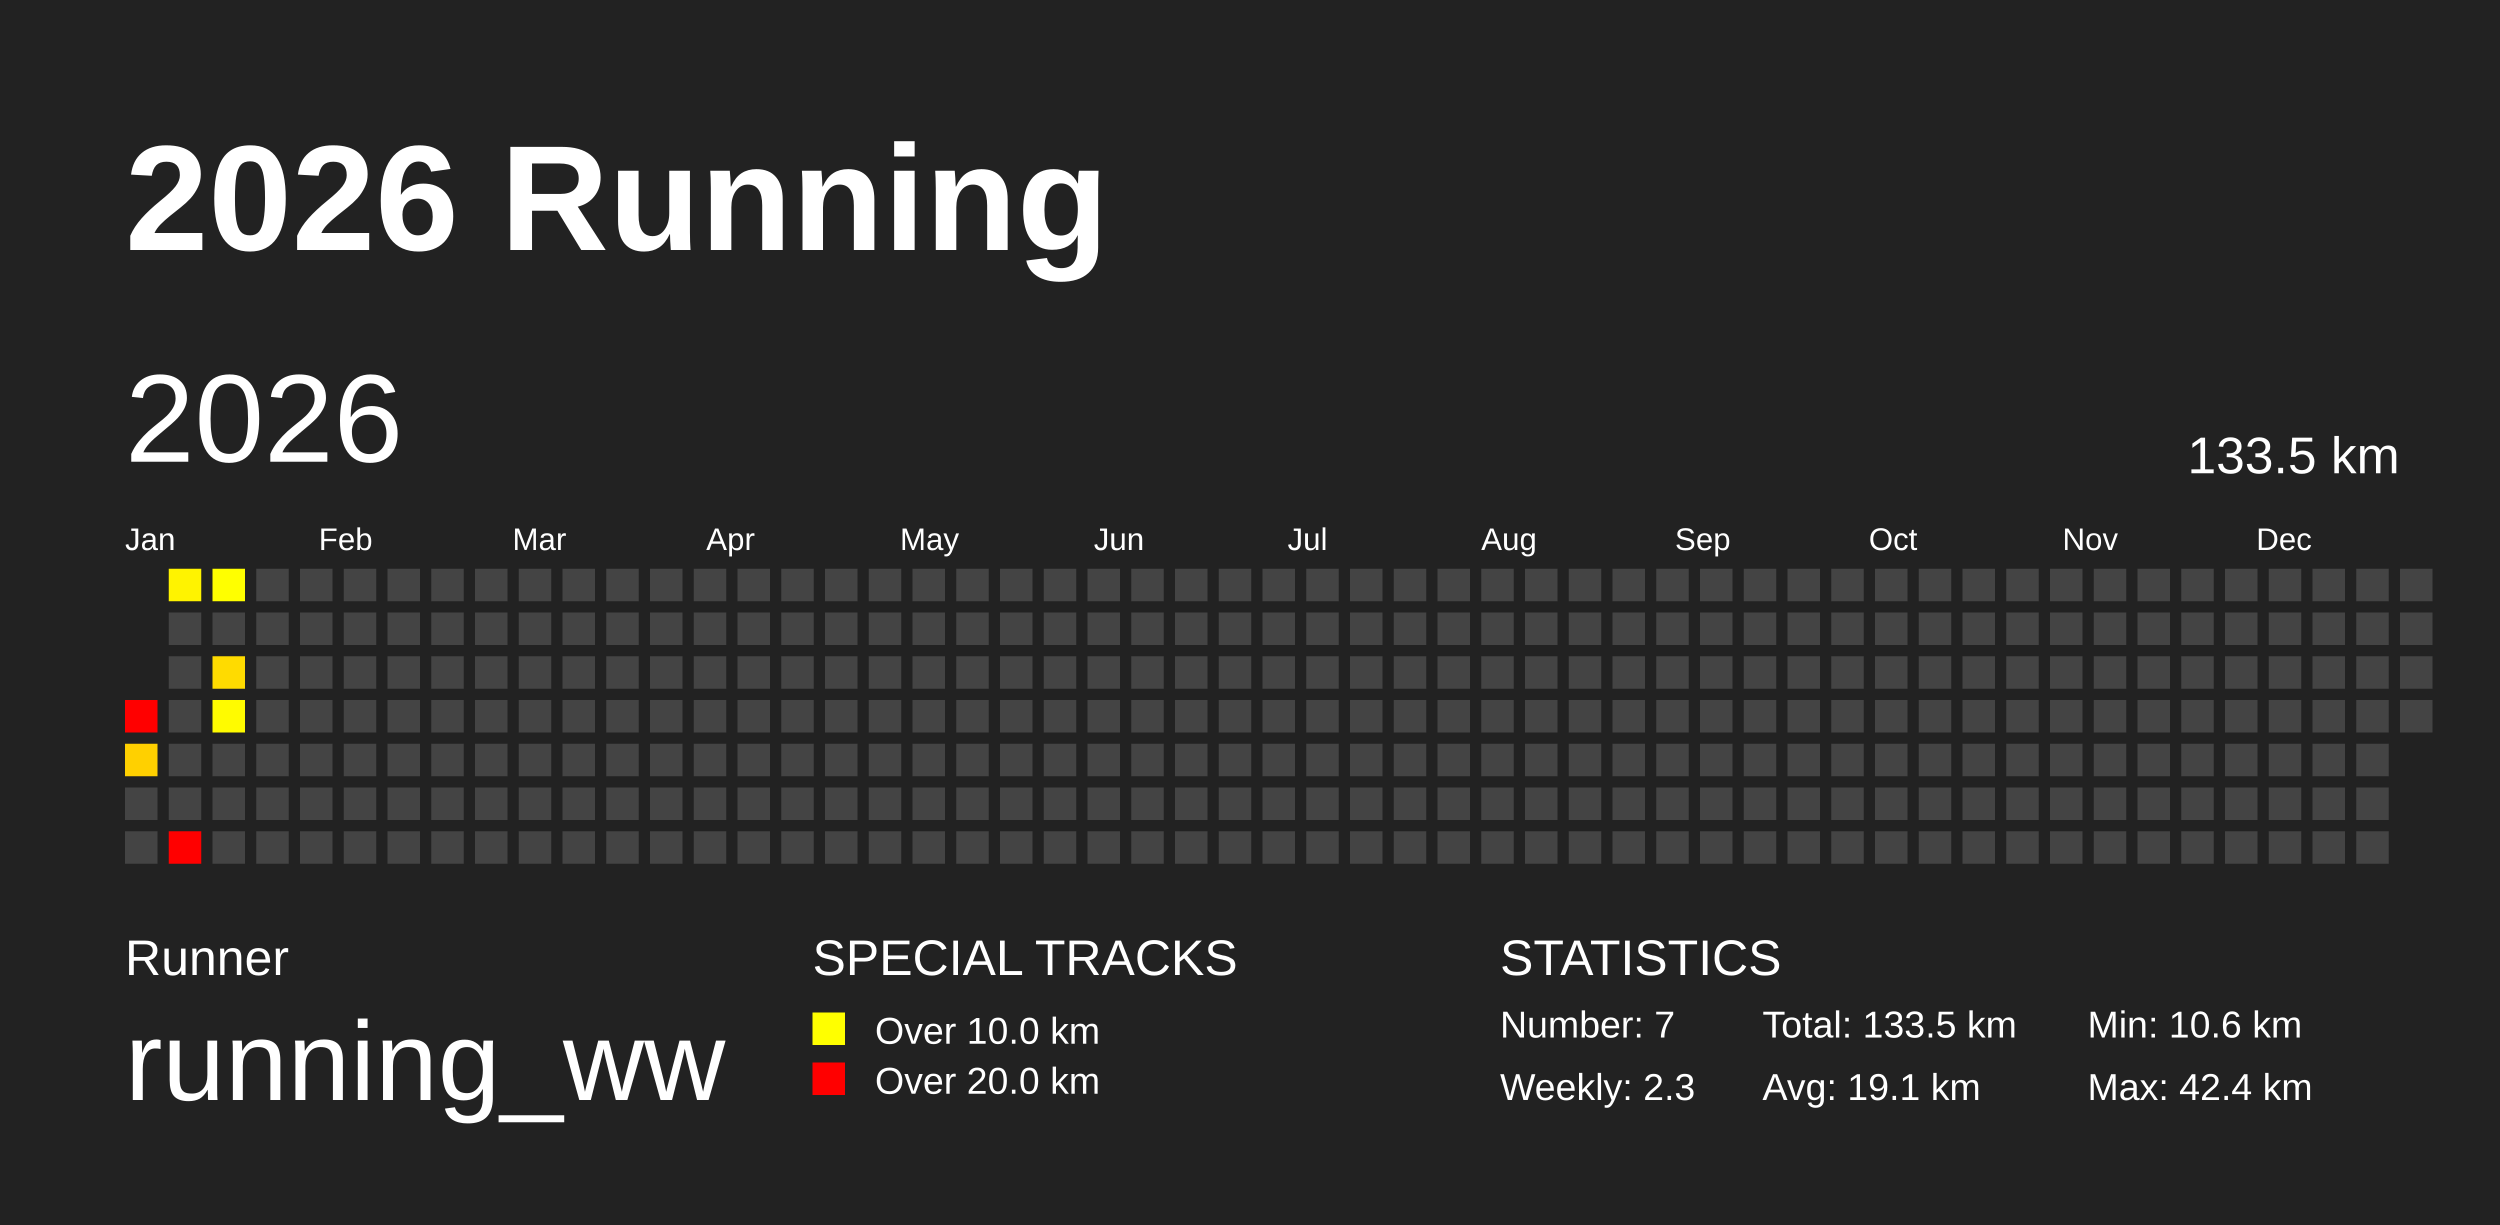
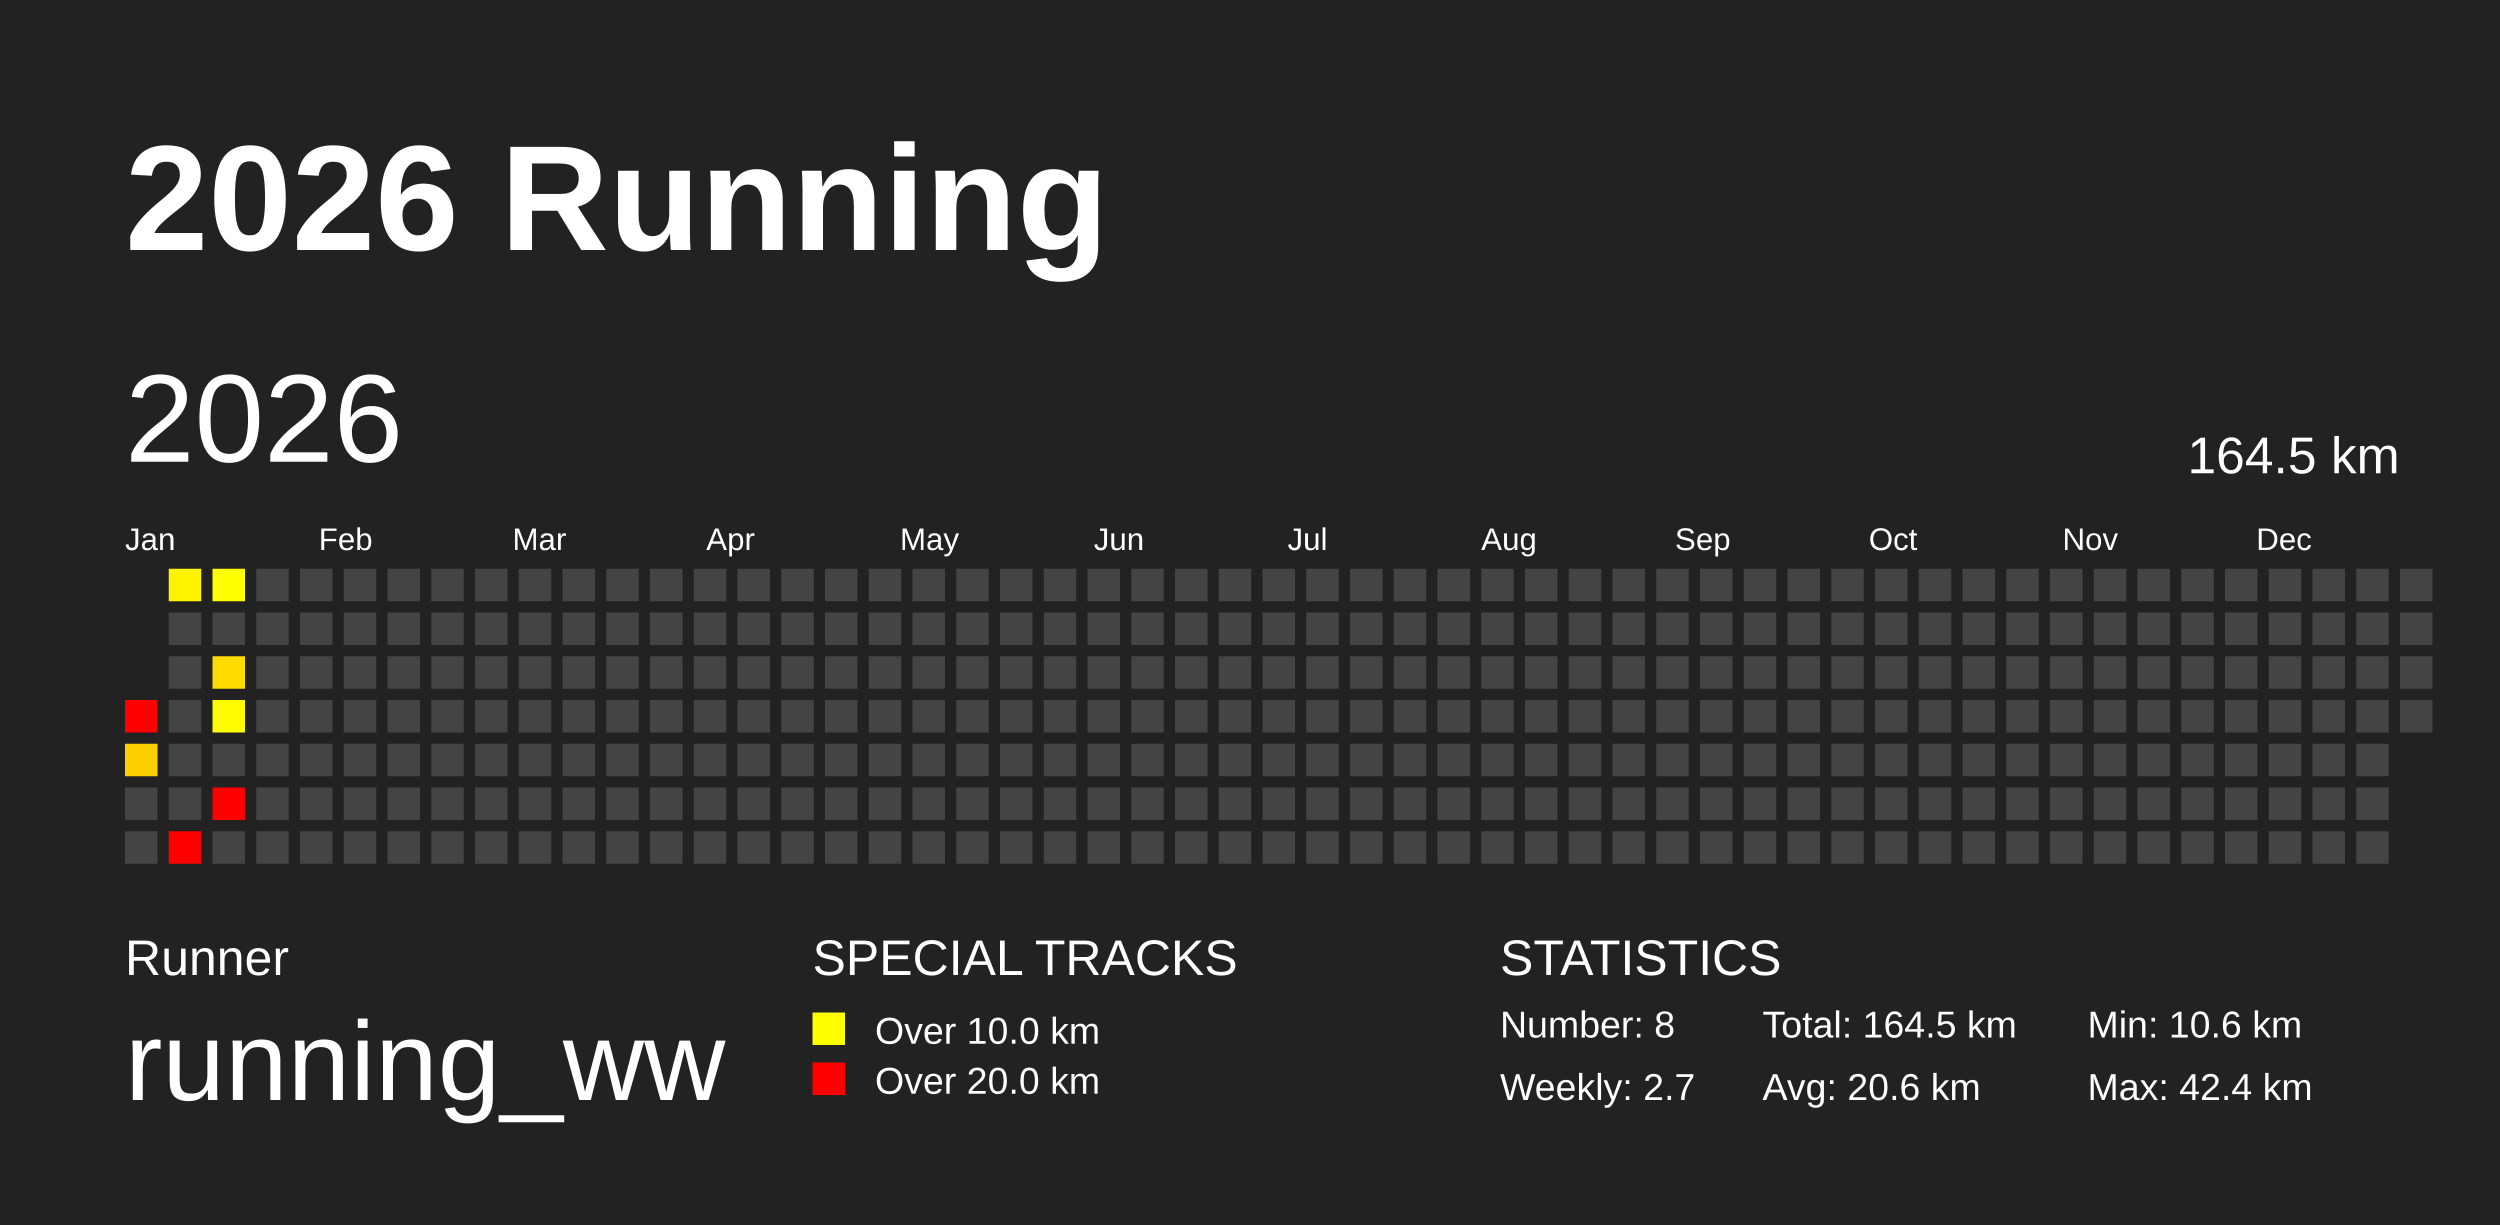
<svg xmlns="http://www.w3.org/2000/svg" baseProfile="full" height="98mm" version="1.1" viewBox="0,0,200,98" width="200mm">
  <defs />
  <rect fill="#222222" height="98" width="200" x="0" y="0" />
  <text fill="#FFFFFF" style="font-size:12px; font-family:Arial; font-weight:bold;" x="10" y="20">2026 Running</text>
  <text fill="#FFFFFF" style="font-size:4px; font-family:Arial" x="10" y="78">Runner</text>
  <text fill="#FFFFFF" style="font-size:9px; font-family:Arial" x="10" y="88">running_ww</text>
  <text fill="#FFFFFF" style="font-size:4px; font-family:Arial" x="65" y="78">SPECIAL TRACKS</text>
  <rect fill="yellow" height="2.6" width="2.6" x="65" y="81" />
  <text fill="#FFFFFF" style="font-size:3px; font-family:Arial" x="70" y="83.5">Over 10.0 km</text>
  <rect fill="red" height="2.6" width="2.6" x="65" y="85" />
  <text fill="#FFFFFF" style="font-size:3px; font-family:Arial" x="70" y="87.5">Over 20.0 km</text>
  <text fill="#FFFFFF" style="font-size:4px; font-family:Arial" x="120" y="78">STATISTICS</text>
-   <text fill="#FFFFFF" style="font-size:3px; font-family:Arial" x="120" y="83">Number: 7</text>
-   <text fill="#FFFFFF" style="font-size:3px; font-family:Arial" x="120" y="88">Weekly: 2.3</text>
-   <text fill="#FFFFFF" style="font-size:3px; font-family:Arial" x="141" y="83">Total: 133.5 km</text>
-   <text fill="#FFFFFF" style="font-size:3px; font-family:Arial" x="141" y="88">Avg: 19.1 km</text>
+   <text fill="#FFFFFF" style="font-size:3px; font-family:Arial" x="120" y="83">Number: 8</text>
+   <text fill="#FFFFFF" style="font-size:3px; font-family:Arial" x="120" y="88">Weekly: 2.7</text>
+   <text fill="#FFFFFF" style="font-size:3px; font-family:Arial" x="141" y="83">Total: 164.5 km</text>
+   <text fill="#FFFFFF" style="font-size:3px; font-family:Arial" x="141" y="88">Avg: 20.6 km</text>
  <text fill="#FFFFFF" style="font-size:3px; font-family:Arial" x="167" y="83">Min: 10.6 km</text>
  <text fill="#FFFFFF" style="font-size:3px; font-family:Arial" x="167" y="88">Max: 42.4 km</text>
  <text dominant-baseline="hanging" fill="#FFFFFF" style="font-size:10.0px; font-family:Arial;" x="10" y="30">2026</text>
-   <text dominant-baseline="hanging" fill="#FFFFFF" style="font-size:4.125px; font-family:Arial;" x="175" y="35">133.5 km</text>
+   <text dominant-baseline="hanging" fill="#FFFFFF" style="font-size:4.125px; font-family:Arial;" x="175" y="35">164.5 km</text>
  <text fill="#FFFFFF" style="font-size:2.5px; font-family:Arial" x="10.0" y="44">Jan</text>
  <text fill="#FFFFFF" style="font-size:2.5px; font-family:Arial" x="25.5" y="44">Feb</text>
  <text fill="#FFFFFF" style="font-size:2.5px; font-family:Arial" x="41.0" y="44">Mar</text>
  <text fill="#FFFFFF" style="font-size:2.5px; font-family:Arial" x="56.5" y="44">Apr</text>
  <text fill="#FFFFFF" style="font-size:2.5px; font-family:Arial" x="72.0" y="44">May</text>
  <text fill="#FFFFFF" style="font-size:2.5px; font-family:Arial" x="87.5" y="44">Jun</text>
  <text fill="#FFFFFF" style="font-size:2.5px; font-family:Arial" x="103.0" y="44">Jul</text>
  <text fill="#FFFFFF" style="font-size:2.5px; font-family:Arial" x="118.5" y="44">Aug</text>
  <text fill="#FFFFFF" style="font-size:2.5px; font-family:Arial" x="134.0" y="44">Sep</text>
  <text fill="#FFFFFF" style="font-size:2.5px; font-family:Arial" x="149.5" y="44">Oct</text>
  <text fill="#FFFFFF" style="font-size:2.5px; font-family:Arial" x="165.0" y="44">Nov</text>
  <text fill="#FFFFFF" style="font-size:2.5px; font-family:Arial" x="180.5" y="44">Dec</text>
  <rect fill="red" height="2.6" width="2.6" x="10.0" y="56.0" />
  <rect fill="#ffd000" height="2.6" width="2.6" x="10.0" y="59.5" />
  <rect fill="#444444" height="2.6" width="2.6" x="10.0" y="63.0" />
  <rect fill="#444444" height="2.6" width="2.6" x="10.0" y="66.5" />
  <rect fill="#fff300" height="2.6" width="2.6" x="13.5" y="45.5" />
  <rect fill="#444444" height="2.6" width="2.6" x="13.5" y="49.0" />
  <rect fill="#444444" height="2.6" width="2.6" x="13.5" y="52.5" />
  <rect fill="#444444" height="2.6" width="2.6" x="13.5" y="56.0" />
  <rect fill="#444444" height="2.6" width="2.6" x="13.5" y="59.5" />
  <rect fill="#444444" height="2.6" width="2.6" x="13.5" y="63.0" />
  <rect fill="red" height="2.6" width="2.6" x="13.5" y="66.5" />
  <rect fill="#ffff00" height="2.6" width="2.6" x="17.0" y="45.5" />
  <rect fill="#444444" height="2.6" width="2.6" x="17.0" y="49.0" />
  <rect fill="#ffdb00" height="2.6" width="2.6" x="17.0" y="52.5" />
  <rect fill="#fffb00" height="2.6" width="2.6" x="17.0" y="56.0" />
  <rect fill="#444444" height="2.6" width="2.6" x="17.0" y="59.5" />
-   <rect fill="#444444" height="2.6" width="2.6" x="17.0" y="63.0" />
+   <rect fill="red" height="2.6" width="2.6" x="17.0" y="63.0" />
  <rect fill="#444444" height="2.6" width="2.6" x="17.0" y="66.5" />
  <rect fill="#444444" height="2.6" width="2.6" x="20.5" y="45.5" />
  <rect fill="#444444" height="2.6" width="2.6" x="20.5" y="49.0" />
  <rect fill="#444444" height="2.6" width="2.6" x="20.5" y="52.5" />
  <rect fill="#444444" height="2.6" width="2.6" x="20.5" y="56.0" />
  <rect fill="#444444" height="2.6" width="2.6" x="20.5" y="59.5" />
  <rect fill="#444444" height="2.6" width="2.6" x="20.5" y="63.0" />
  <rect fill="#444444" height="2.6" width="2.6" x="20.5" y="66.5" />
  <rect fill="#444444" height="2.6" width="2.6" x="24.0" y="45.5" />
  <rect fill="#444444" height="2.6" width="2.6" x="24.0" y="49.0" />
  <rect fill="#444444" height="2.6" width="2.6" x="24.0" y="52.5" />
  <rect fill="#444444" height="2.6" width="2.6" x="24.0" y="56.0" />
  <rect fill="#444444" height="2.6" width="2.6" x="24.0" y="59.5" />
  <rect fill="#444444" height="2.6" width="2.6" x="24.0" y="63.0" />
  <rect fill="#444444" height="2.6" width="2.6" x="24.0" y="66.5" />
  <rect fill="#444444" height="2.6" width="2.6" x="27.5" y="45.5" />
  <rect fill="#444444" height="2.6" width="2.6" x="27.5" y="49.0" />
  <rect fill="#444444" height="2.6" width="2.6" x="27.5" y="52.5" />
  <rect fill="#444444" height="2.6" width="2.6" x="27.5" y="56.0" />
  <rect fill="#444444" height="2.6" width="2.6" x="27.5" y="59.5" />
  <rect fill="#444444" height="2.6" width="2.6" x="27.5" y="63.0" />
  <rect fill="#444444" height="2.6" width="2.6" x="27.5" y="66.5" />
  <rect fill="#444444" height="2.6" width="2.6" x="31.0" y="45.5" />
  <rect fill="#444444" height="2.6" width="2.6" x="31.0" y="49.0" />
  <rect fill="#444444" height="2.6" width="2.6" x="31.0" y="52.5" />
  <rect fill="#444444" height="2.6" width="2.6" x="31.0" y="56.0" />
  <rect fill="#444444" height="2.6" width="2.6" x="31.0" y="59.5" />
  <rect fill="#444444" height="2.6" width="2.6" x="31.0" y="63.0" />
  <rect fill="#444444" height="2.6" width="2.6" x="31.0" y="66.5" />
  <rect fill="#444444" height="2.6" width="2.6" x="34.5" y="45.5" />
  <rect fill="#444444" height="2.6" width="2.6" x="34.5" y="49.0" />
  <rect fill="#444444" height="2.6" width="2.6" x="34.5" y="52.5" />
  <rect fill="#444444" height="2.6" width="2.6" x="34.5" y="56.0" />
  <rect fill="#444444" height="2.6" width="2.6" x="34.5" y="59.5" />
  <rect fill="#444444" height="2.6" width="2.6" x="34.5" y="63.0" />
  <rect fill="#444444" height="2.6" width="2.6" x="34.5" y="66.5" />
  <rect fill="#444444" height="2.6" width="2.6" x="38.0" y="45.5" />
  <rect fill="#444444" height="2.6" width="2.6" x="38.0" y="49.0" />
  <rect fill="#444444" height="2.6" width="2.6" x="38.0" y="52.5" />
  <rect fill="#444444" height="2.6" width="2.6" x="38.0" y="56.0" />
  <rect fill="#444444" height="2.6" width="2.6" x="38.0" y="59.5" />
  <rect fill="#444444" height="2.6" width="2.6" x="38.0" y="63.0" />
  <rect fill="#444444" height="2.6" width="2.6" x="38.0" y="66.5" />
  <rect fill="#444444" height="2.6" width="2.6" x="41.5" y="45.5" />
  <rect fill="#444444" height="2.6" width="2.6" x="41.5" y="49.0" />
  <rect fill="#444444" height="2.6" width="2.6" x="41.5" y="52.5" />
  <rect fill="#444444" height="2.6" width="2.6" x="41.5" y="56.0" />
  <rect fill="#444444" height="2.6" width="2.6" x="41.5" y="59.5" />
  <rect fill="#444444" height="2.6" width="2.6" x="41.5" y="63.0" />
  <rect fill="#444444" height="2.6" width="2.6" x="41.5" y="66.5" />
  <rect fill="#444444" height="2.6" width="2.6" x="45.0" y="45.5" />
  <rect fill="#444444" height="2.6" width="2.6" x="45.0" y="49.0" />
  <rect fill="#444444" height="2.6" width="2.6" x="45.0" y="52.5" />
  <rect fill="#444444" height="2.6" width="2.6" x="45.0" y="56.0" />
  <rect fill="#444444" height="2.6" width="2.6" x="45.0" y="59.5" />
  <rect fill="#444444" height="2.6" width="2.6" x="45.0" y="63.0" />
  <rect fill="#444444" height="2.6" width="2.6" x="45.0" y="66.5" />
  <rect fill="#444444" height="2.6" width="2.6" x="48.5" y="45.5" />
  <rect fill="#444444" height="2.6" width="2.6" x="48.5" y="49.0" />
  <rect fill="#444444" height="2.6" width="2.6" x="48.5" y="52.5" />
  <rect fill="#444444" height="2.6" width="2.6" x="48.5" y="56.0" />
  <rect fill="#444444" height="2.6" width="2.6" x="48.5" y="59.5" />
  <rect fill="#444444" height="2.6" width="2.6" x="48.5" y="63.0" />
  <rect fill="#444444" height="2.6" width="2.6" x="48.5" y="66.5" />
  <rect fill="#444444" height="2.6" width="2.6" x="52.0" y="45.5" />
  <rect fill="#444444" height="2.6" width="2.6" x="52.0" y="49.0" />
  <rect fill="#444444" height="2.6" width="2.6" x="52.0" y="52.5" />
  <rect fill="#444444" height="2.6" width="2.6" x="52.0" y="56.0" />
  <rect fill="#444444" height="2.6" width="2.6" x="52.0" y="59.5" />
  <rect fill="#444444" height="2.6" width="2.6" x="52.0" y="63.0" />
  <rect fill="#444444" height="2.6" width="2.6" x="52.0" y="66.5" />
  <rect fill="#444444" height="2.6" width="2.6" x="55.5" y="45.5" />
  <rect fill="#444444" height="2.6" width="2.6" x="55.5" y="49.0" />
  <rect fill="#444444" height="2.6" width="2.6" x="55.5" y="52.5" />
  <rect fill="#444444" height="2.6" width="2.6" x="55.5" y="56.0" />
  <rect fill="#444444" height="2.6" width="2.6" x="55.5" y="59.5" />
  <rect fill="#444444" height="2.6" width="2.6" x="55.5" y="63.0" />
  <rect fill="#444444" height="2.6" width="2.6" x="55.5" y="66.5" />
  <rect fill="#444444" height="2.6" width="2.6" x="59.0" y="45.5" />
  <rect fill="#444444" height="2.6" width="2.6" x="59.0" y="49.0" />
  <rect fill="#444444" height="2.6" width="2.6" x="59.0" y="52.5" />
  <rect fill="#444444" height="2.6" width="2.6" x="59.0" y="56.0" />
  <rect fill="#444444" height="2.6" width="2.6" x="59.0" y="59.5" />
  <rect fill="#444444" height="2.6" width="2.6" x="59.0" y="63.0" />
  <rect fill="#444444" height="2.6" width="2.6" x="59.0" y="66.5" />
  <rect fill="#444444" height="2.6" width="2.6" x="62.5" y="45.5" />
  <rect fill="#444444" height="2.6" width="2.6" x="62.5" y="49.0" />
  <rect fill="#444444" height="2.6" width="2.6" x="62.5" y="52.5" />
  <rect fill="#444444" height="2.6" width="2.6" x="62.5" y="56.0" />
  <rect fill="#444444" height="2.6" width="2.6" x="62.5" y="59.5" />
  <rect fill="#444444" height="2.6" width="2.6" x="62.5" y="63.0" />
  <rect fill="#444444" height="2.6" width="2.6" x="62.5" y="66.5" />
  <rect fill="#444444" height="2.6" width="2.6" x="66.0" y="45.5" />
  <rect fill="#444444" height="2.6" width="2.6" x="66.0" y="49.0" />
  <rect fill="#444444" height="2.6" width="2.6" x="66.0" y="52.5" />
  <rect fill="#444444" height="2.6" width="2.6" x="66.0" y="56.0" />
  <rect fill="#444444" height="2.6" width="2.6" x="66.0" y="59.5" />
  <rect fill="#444444" height="2.6" width="2.6" x="66.0" y="63.0" />
  <rect fill="#444444" height="2.6" width="2.6" x="66.0" y="66.5" />
  <rect fill="#444444" height="2.6" width="2.6" x="69.5" y="45.5" />
  <rect fill="#444444" height="2.6" width="2.6" x="69.5" y="49.0" />
  <rect fill="#444444" height="2.6" width="2.6" x="69.5" y="52.5" />
  <rect fill="#444444" height="2.6" width="2.6" x="69.5" y="56.0" />
  <rect fill="#444444" height="2.6" width="2.6" x="69.5" y="59.5" />
  <rect fill="#444444" height="2.6" width="2.6" x="69.5" y="63.0" />
  <rect fill="#444444" height="2.6" width="2.6" x="69.5" y="66.5" />
  <rect fill="#444444" height="2.6" width="2.6" x="73.0" y="45.5" />
  <rect fill="#444444" height="2.6" width="2.6" x="73.0" y="49.0" />
  <rect fill="#444444" height="2.6" width="2.6" x="73.0" y="52.5" />
  <rect fill="#444444" height="2.6" width="2.6" x="73.0" y="56.0" />
  <rect fill="#444444" height="2.6" width="2.6" x="73.0" y="59.5" />
  <rect fill="#444444" height="2.6" width="2.6" x="73.0" y="63.0" />
  <rect fill="#444444" height="2.6" width="2.6" x="73.0" y="66.5" />
  <rect fill="#444444" height="2.6" width="2.6" x="76.5" y="45.5" />
  <rect fill="#444444" height="2.6" width="2.6" x="76.5" y="49.0" />
  <rect fill="#444444" height="2.6" width="2.6" x="76.5" y="52.5" />
  <rect fill="#444444" height="2.6" width="2.6" x="76.5" y="56.0" />
  <rect fill="#444444" height="2.6" width="2.6" x="76.5" y="59.5" />
  <rect fill="#444444" height="2.6" width="2.6" x="76.5" y="63.0" />
  <rect fill="#444444" height="2.6" width="2.6" x="76.5" y="66.5" />
  <rect fill="#444444" height="2.6" width="2.6" x="80.0" y="45.5" />
  <rect fill="#444444" height="2.6" width="2.6" x="80.0" y="49.0" />
  <rect fill="#444444" height="2.6" width="2.6" x="80.0" y="52.5" />
  <rect fill="#444444" height="2.6" width="2.6" x="80.0" y="56.0" />
  <rect fill="#444444" height="2.6" width="2.6" x="80.0" y="59.5" />
  <rect fill="#444444" height="2.6" width="2.6" x="80.0" y="63.0" />
  <rect fill="#444444" height="2.6" width="2.6" x="80.0" y="66.5" />
  <rect fill="#444444" height="2.6" width="2.6" x="83.5" y="45.5" />
  <rect fill="#444444" height="2.6" width="2.6" x="83.5" y="49.0" />
  <rect fill="#444444" height="2.6" width="2.6" x="83.5" y="52.5" />
  <rect fill="#444444" height="2.6" width="2.6" x="83.5" y="56.0" />
  <rect fill="#444444" height="2.6" width="2.6" x="83.5" y="59.5" />
  <rect fill="#444444" height="2.6" width="2.6" x="83.5" y="63.0" />
  <rect fill="#444444" height="2.6" width="2.6" x="83.5" y="66.5" />
  <rect fill="#444444" height="2.6" width="2.6" x="87.0" y="45.5" />
  <rect fill="#444444" height="2.6" width="2.6" x="87.0" y="49.0" />
  <rect fill="#444444" height="2.6" width="2.6" x="87.0" y="52.5" />
  <rect fill="#444444" height="2.6" width="2.6" x="87.0" y="56.0" />
  <rect fill="#444444" height="2.6" width="2.6" x="87.0" y="59.5" />
  <rect fill="#444444" height="2.6" width="2.6" x="87.0" y="63.0" />
  <rect fill="#444444" height="2.6" width="2.6" x="87.0" y="66.5" />
  <rect fill="#444444" height="2.6" width="2.6" x="90.5" y="45.5" />
  <rect fill="#444444" height="2.6" width="2.6" x="90.5" y="49.0" />
  <rect fill="#444444" height="2.6" width="2.6" x="90.5" y="52.5" />
  <rect fill="#444444" height="2.6" width="2.6" x="90.5" y="56.0" />
  <rect fill="#444444" height="2.6" width="2.6" x="90.5" y="59.5" />
  <rect fill="#444444" height="2.6" width="2.6" x="90.5" y="63.0" />
  <rect fill="#444444" height="2.6" width="2.6" x="90.5" y="66.5" />
  <rect fill="#444444" height="2.6" width="2.6" x="94.0" y="45.5" />
  <rect fill="#444444" height="2.6" width="2.6" x="94.0" y="49.0" />
  <rect fill="#444444" height="2.6" width="2.6" x="94.0" y="52.5" />
  <rect fill="#444444" height="2.6" width="2.6" x="94.0" y="56.0" />
  <rect fill="#444444" height="2.6" width="2.6" x="94.0" y="59.5" />
  <rect fill="#444444" height="2.6" width="2.6" x="94.0" y="63.0" />
  <rect fill="#444444" height="2.6" width="2.6" x="94.0" y="66.5" />
  <rect fill="#444444" height="2.6" width="2.6" x="97.5" y="45.5" />
  <rect fill="#444444" height="2.6" width="2.6" x="97.5" y="49.0" />
  <rect fill="#444444" height="2.6" width="2.6" x="97.5" y="52.5" />
  <rect fill="#444444" height="2.6" width="2.6" x="97.5" y="56.0" />
  <rect fill="#444444" height="2.6" width="2.6" x="97.5" y="59.5" />
  <rect fill="#444444" height="2.6" width="2.6" x="97.5" y="63.0" />
  <rect fill="#444444" height="2.6" width="2.6" x="97.5" y="66.5" />
  <rect fill="#444444" height="2.6" width="2.6" x="101.0" y="45.5" />
  <rect fill="#444444" height="2.6" width="2.6" x="101.0" y="49.0" />
  <rect fill="#444444" height="2.6" width="2.6" x="101.0" y="52.5" />
  <rect fill="#444444" height="2.6" width="2.6" x="101.0" y="56.0" />
  <rect fill="#444444" height="2.6" width="2.6" x="101.0" y="59.5" />
  <rect fill="#444444" height="2.6" width="2.6" x="101.0" y="63.0" />
  <rect fill="#444444" height="2.6" width="2.6" x="101.0" y="66.5" />
  <rect fill="#444444" height="2.6" width="2.6" x="104.5" y="45.5" />
  <rect fill="#444444" height="2.6" width="2.6" x="104.5" y="49.0" />
  <rect fill="#444444" height="2.6" width="2.6" x="104.5" y="52.5" />
  <rect fill="#444444" height="2.6" width="2.6" x="104.5" y="56.0" />
  <rect fill="#444444" height="2.6" width="2.6" x="104.5" y="59.5" />
  <rect fill="#444444" height="2.6" width="2.6" x="104.5" y="63.0" />
  <rect fill="#444444" height="2.6" width="2.6" x="104.5" y="66.5" />
  <rect fill="#444444" height="2.6" width="2.6" x="108.0" y="45.5" />
  <rect fill="#444444" height="2.6" width="2.6" x="108.0" y="49.0" />
  <rect fill="#444444" height="2.6" width="2.6" x="108.0" y="52.5" />
  <rect fill="#444444" height="2.6" width="2.6" x="108.0" y="56.0" />
  <rect fill="#444444" height="2.6" width="2.6" x="108.0" y="59.5" />
  <rect fill="#444444" height="2.6" width="2.6" x="108.0" y="63.0" />
  <rect fill="#444444" height="2.6" width="2.6" x="108.0" y="66.5" />
  <rect fill="#444444" height="2.6" width="2.6" x="111.5" y="45.5" />
  <rect fill="#444444" height="2.6" width="2.6" x="111.5" y="49.0" />
  <rect fill="#444444" height="2.6" width="2.6" x="111.5" y="52.5" />
  <rect fill="#444444" height="2.6" width="2.6" x="111.5" y="56.0" />
  <rect fill="#444444" height="2.6" width="2.6" x="111.5" y="59.5" />
  <rect fill="#444444" height="2.6" width="2.6" x="111.5" y="63.0" />
  <rect fill="#444444" height="2.6" width="2.6" x="111.5" y="66.5" />
  <rect fill="#444444" height="2.6" width="2.6" x="115.0" y="45.5" />
  <rect fill="#444444" height="2.6" width="2.6" x="115.0" y="49.0" />
  <rect fill="#444444" height="2.6" width="2.6" x="115.0" y="52.5" />
  <rect fill="#444444" height="2.6" width="2.6" x="115.0" y="56.0" />
  <rect fill="#444444" height="2.6" width="2.6" x="115.0" y="59.5" />
  <rect fill="#444444" height="2.6" width="2.6" x="115.0" y="63.0" />
  <rect fill="#444444" height="2.6" width="2.6" x="115.0" y="66.5" />
  <rect fill="#444444" height="2.6" width="2.6" x="118.5" y="45.5" />
  <rect fill="#444444" height="2.6" width="2.6" x="118.5" y="49.0" />
  <rect fill="#444444" height="2.6" width="2.6" x="118.5" y="52.5" />
  <rect fill="#444444" height="2.6" width="2.6" x="118.5" y="56.0" />
  <rect fill="#444444" height="2.6" width="2.6" x="118.5" y="59.5" />
  <rect fill="#444444" height="2.6" width="2.6" x="118.5" y="63.0" />
  <rect fill="#444444" height="2.6" width="2.6" x="118.5" y="66.5" />
  <rect fill="#444444" height="2.6" width="2.6" x="122.0" y="45.5" />
  <rect fill="#444444" height="2.6" width="2.6" x="122.0" y="49.0" />
  <rect fill="#444444" height="2.6" width="2.6" x="122.0" y="52.5" />
  <rect fill="#444444" height="2.6" width="2.6" x="122.0" y="56.0" />
  <rect fill="#444444" height="2.6" width="2.6" x="122.0" y="59.5" />
  <rect fill="#444444" height="2.6" width="2.6" x="122.0" y="63.0" />
  <rect fill="#444444" height="2.6" width="2.6" x="122.0" y="66.5" />
  <rect fill="#444444" height="2.6" width="2.6" x="125.5" y="45.5" />
  <rect fill="#444444" height="2.6" width="2.6" x="125.5" y="49.0" />
  <rect fill="#444444" height="2.6" width="2.6" x="125.5" y="52.5" />
  <rect fill="#444444" height="2.6" width="2.6" x="125.5" y="56.0" />
  <rect fill="#444444" height="2.6" width="2.6" x="125.5" y="59.5" />
  <rect fill="#444444" height="2.6" width="2.6" x="125.5" y="63.0" />
  <rect fill="#444444" height="2.6" width="2.6" x="125.5" y="66.5" />
  <rect fill="#444444" height="2.6" width="2.6" x="129.0" y="45.5" />
  <rect fill="#444444" height="2.6" width="2.6" x="129.0" y="49.0" />
  <rect fill="#444444" height="2.6" width="2.6" x="129.0" y="52.5" />
  <rect fill="#444444" height="2.6" width="2.6" x="129.0" y="56.0" />
  <rect fill="#444444" height="2.6" width="2.6" x="129.0" y="59.5" />
  <rect fill="#444444" height="2.6" width="2.6" x="129.0" y="63.0" />
  <rect fill="#444444" height="2.6" width="2.6" x="129.0" y="66.5" />
  <rect fill="#444444" height="2.6" width="2.6" x="132.5" y="45.5" />
  <rect fill="#444444" height="2.6" width="2.6" x="132.5" y="49.0" />
  <rect fill="#444444" height="2.6" width="2.6" x="132.5" y="52.5" />
  <rect fill="#444444" height="2.6" width="2.6" x="132.5" y="56.0" />
  <rect fill="#444444" height="2.6" width="2.6" x="132.5" y="59.5" />
  <rect fill="#444444" height="2.6" width="2.6" x="132.5" y="63.0" />
  <rect fill="#444444" height="2.6" width="2.6" x="132.5" y="66.5" />
  <rect fill="#444444" height="2.6" width="2.6" x="136.0" y="45.5" />
  <rect fill="#444444" height="2.6" width="2.6" x="136.0" y="49.0" />
  <rect fill="#444444" height="2.6" width="2.6" x="136.0" y="52.5" />
  <rect fill="#444444" height="2.6" width="2.6" x="136.0" y="56.0" />
  <rect fill="#444444" height="2.6" width="2.6" x="136.0" y="59.5" />
  <rect fill="#444444" height="2.6" width="2.6" x="136.0" y="63.0" />
  <rect fill="#444444" height="2.6" width="2.6" x="136.0" y="66.5" />
  <rect fill="#444444" height="2.6" width="2.6" x="139.5" y="45.5" />
  <rect fill="#444444" height="2.6" width="2.6" x="139.5" y="49.0" />
  <rect fill="#444444" height="2.6" width="2.6" x="139.5" y="52.5" />
  <rect fill="#444444" height="2.6" width="2.6" x="139.5" y="56.0" />
  <rect fill="#444444" height="2.6" width="2.6" x="139.5" y="59.5" />
  <rect fill="#444444" height="2.6" width="2.6" x="139.5" y="63.0" />
  <rect fill="#444444" height="2.6" width="2.6" x="139.5" y="66.5" />
  <rect fill="#444444" height="2.6" width="2.6" x="143.0" y="45.5" />
  <rect fill="#444444" height="2.6" width="2.6" x="143.0" y="49.0" />
  <rect fill="#444444" height="2.6" width="2.6" x="143.0" y="52.5" />
  <rect fill="#444444" height="2.6" width="2.6" x="143.0" y="56.0" />
  <rect fill="#444444" height="2.6" width="2.6" x="143.0" y="59.5" />
  <rect fill="#444444" height="2.6" width="2.6" x="143.0" y="63.0" />
  <rect fill="#444444" height="2.6" width="2.6" x="143.0" y="66.5" />
  <rect fill="#444444" height="2.6" width="2.6" x="146.5" y="45.5" />
  <rect fill="#444444" height="2.6" width="2.6" x="146.5" y="49.0" />
  <rect fill="#444444" height="2.6" width="2.6" x="146.5" y="52.5" />
  <rect fill="#444444" height="2.6" width="2.6" x="146.5" y="56.0" />
  <rect fill="#444444" height="2.6" width="2.6" x="146.5" y="59.5" />
  <rect fill="#444444" height="2.6" width="2.6" x="146.5" y="63.0" />
  <rect fill="#444444" height="2.6" width="2.6" x="146.5" y="66.5" />
  <rect fill="#444444" height="2.6" width="2.6" x="150.0" y="45.5" />
  <rect fill="#444444" height="2.6" width="2.6" x="150.0" y="49.0" />
  <rect fill="#444444" height="2.6" width="2.6" x="150.0" y="52.5" />
  <rect fill="#444444" height="2.6" width="2.6" x="150.0" y="56.0" />
  <rect fill="#444444" height="2.6" width="2.6" x="150.0" y="59.5" />
  <rect fill="#444444" height="2.6" width="2.6" x="150.0" y="63.0" />
  <rect fill="#444444" height="2.6" width="2.6" x="150.0" y="66.5" />
  <rect fill="#444444" height="2.6" width="2.6" x="153.5" y="45.5" />
  <rect fill="#444444" height="2.6" width="2.6" x="153.5" y="49.0" />
  <rect fill="#444444" height="2.6" width="2.6" x="153.5" y="52.5" />
  <rect fill="#444444" height="2.6" width="2.6" x="153.5" y="56.0" />
  <rect fill="#444444" height="2.6" width="2.6" x="153.5" y="59.5" />
  <rect fill="#444444" height="2.6" width="2.6" x="153.5" y="63.0" />
  <rect fill="#444444" height="2.6" width="2.6" x="153.5" y="66.5" />
  <rect fill="#444444" height="2.6" width="2.6" x="157.0" y="45.5" />
  <rect fill="#444444" height="2.6" width="2.6" x="157.0" y="49.0" />
  <rect fill="#444444" height="2.6" width="2.6" x="157.0" y="52.5" />
  <rect fill="#444444" height="2.6" width="2.6" x="157.0" y="56.0" />
  <rect fill="#444444" height="2.6" width="2.6" x="157.0" y="59.5" />
  <rect fill="#444444" height="2.6" width="2.6" x="157.0" y="63.0" />
  <rect fill="#444444" height="2.6" width="2.6" x="157.0" y="66.5" />
  <rect fill="#444444" height="2.6" width="2.6" x="160.5" y="45.5" />
  <rect fill="#444444" height="2.6" width="2.6" x="160.5" y="49.0" />
  <rect fill="#444444" height="2.6" width="2.6" x="160.5" y="52.5" />
  <rect fill="#444444" height="2.6" width="2.6" x="160.5" y="56.0" />
  <rect fill="#444444" height="2.6" width="2.6" x="160.5" y="59.5" />
  <rect fill="#444444" height="2.6" width="2.6" x="160.5" y="63.0" />
  <rect fill="#444444" height="2.6" width="2.6" x="160.5" y="66.5" />
  <rect fill="#444444" height="2.6" width="2.6" x="164.0" y="45.5" />
  <rect fill="#444444" height="2.6" width="2.6" x="164.0" y="49.0" />
  <rect fill="#444444" height="2.6" width="2.6" x="164.0" y="52.5" />
  <rect fill="#444444" height="2.6" width="2.6" x="164.0" y="56.0" />
  <rect fill="#444444" height="2.6" width="2.6" x="164.0" y="59.5" />
  <rect fill="#444444" height="2.6" width="2.6" x="164.0" y="63.0" />
  <rect fill="#444444" height="2.6" width="2.6" x="164.0" y="66.5" />
  <rect fill="#444444" height="2.6" width="2.6" x="167.5" y="45.5" />
  <rect fill="#444444" height="2.6" width="2.6" x="167.5" y="49.0" />
  <rect fill="#444444" height="2.6" width="2.6" x="167.5" y="52.5" />
  <rect fill="#444444" height="2.6" width="2.6" x="167.5" y="56.0" />
  <rect fill="#444444" height="2.6" width="2.6" x="167.5" y="59.5" />
  <rect fill="#444444" height="2.6" width="2.6" x="167.5" y="63.0" />
  <rect fill="#444444" height="2.6" width="2.6" x="167.5" y="66.5" />
  <rect fill="#444444" height="2.6" width="2.6" x="171.0" y="45.5" />
  <rect fill="#444444" height="2.6" width="2.6" x="171.0" y="49.0" />
  <rect fill="#444444" height="2.6" width="2.6" x="171.0" y="52.5" />
  <rect fill="#444444" height="2.6" width="2.6" x="171.0" y="56.0" />
  <rect fill="#444444" height="2.6" width="2.6" x="171.0" y="59.5" />
  <rect fill="#444444" height="2.6" width="2.6" x="171.0" y="63.0" />
  <rect fill="#444444" height="2.6" width="2.6" x="171.0" y="66.5" />
  <rect fill="#444444" height="2.6" width="2.6" x="174.5" y="45.5" />
  <rect fill="#444444" height="2.6" width="2.6" x="174.5" y="49.0" />
  <rect fill="#444444" height="2.6" width="2.6" x="174.5" y="52.5" />
  <rect fill="#444444" height="2.6" width="2.6" x="174.5" y="56.0" />
  <rect fill="#444444" height="2.6" width="2.6" x="174.5" y="59.5" />
  <rect fill="#444444" height="2.6" width="2.6" x="174.5" y="63.0" />
  <rect fill="#444444" height="2.6" width="2.6" x="174.5" y="66.5" />
  <rect fill="#444444" height="2.6" width="2.6" x="178.0" y="45.5" />
  <rect fill="#444444" height="2.6" width="2.6" x="178.0" y="49.0" />
  <rect fill="#444444" height="2.6" width="2.6" x="178.0" y="52.5" />
  <rect fill="#444444" height="2.6" width="2.6" x="178.0" y="56.0" />
  <rect fill="#444444" height="2.6" width="2.6" x="178.0" y="59.5" />
  <rect fill="#444444" height="2.6" width="2.6" x="178.0" y="63.0" />
  <rect fill="#444444" height="2.6" width="2.6" x="178.0" y="66.5" />
  <rect fill="#444444" height="2.6" width="2.6" x="181.5" y="45.5" />
  <rect fill="#444444" height="2.6" width="2.6" x="181.5" y="49.0" />
  <rect fill="#444444" height="2.6" width="2.6" x="181.5" y="52.5" />
  <rect fill="#444444" height="2.6" width="2.6" x="181.5" y="56.0" />
  <rect fill="#444444" height="2.6" width="2.6" x="181.5" y="59.5" />
  <rect fill="#444444" height="2.6" width="2.6" x="181.5" y="63.0" />
  <rect fill="#444444" height="2.6" width="2.6" x="181.5" y="66.5" />
  <rect fill="#444444" height="2.6" width="2.6" x="185.0" y="45.5" />
  <rect fill="#444444" height="2.6" width="2.6" x="185.0" y="49.0" />
  <rect fill="#444444" height="2.6" width="2.6" x="185.0" y="52.5" />
  <rect fill="#444444" height="2.6" width="2.6" x="185.0" y="56.0" />
  <rect fill="#444444" height="2.6" width="2.6" x="185.0" y="59.5" />
  <rect fill="#444444" height="2.6" width="2.6" x="185.0" y="63.0" />
  <rect fill="#444444" height="2.6" width="2.6" x="185.0" y="66.5" />
  <rect fill="#444444" height="2.6" width="2.6" x="188.5" y="45.5" />
  <rect fill="#444444" height="2.6" width="2.6" x="188.5" y="49.0" />
  <rect fill="#444444" height="2.6" width="2.6" x="188.5" y="52.5" />
  <rect fill="#444444" height="2.6" width="2.6" x="188.5" y="56.0" />
  <rect fill="#444444" height="2.6" width="2.6" x="188.5" y="59.5" />
  <rect fill="#444444" height="2.6" width="2.6" x="188.5" y="63.0" />
  <rect fill="#444444" height="2.6" width="2.6" x="188.5" y="66.5" />
  <rect fill="#444444" height="2.6" width="2.6" x="192.0" y="45.5" />
  <rect fill="#444444" height="2.6" width="2.6" x="192.0" y="49.0" />
  <rect fill="#444444" height="2.6" width="2.6" x="192.0" y="52.5" />
  <rect fill="#444444" height="2.6" width="2.6" x="192.0" y="56.0" />
</svg>
